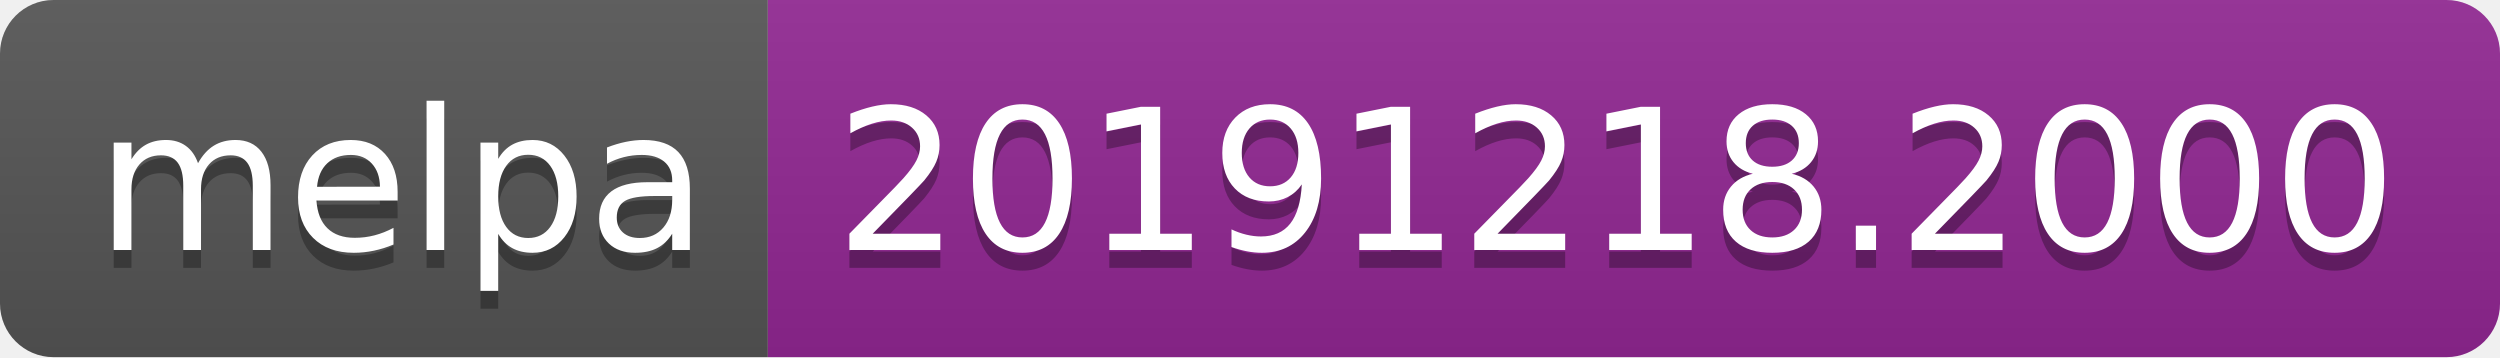
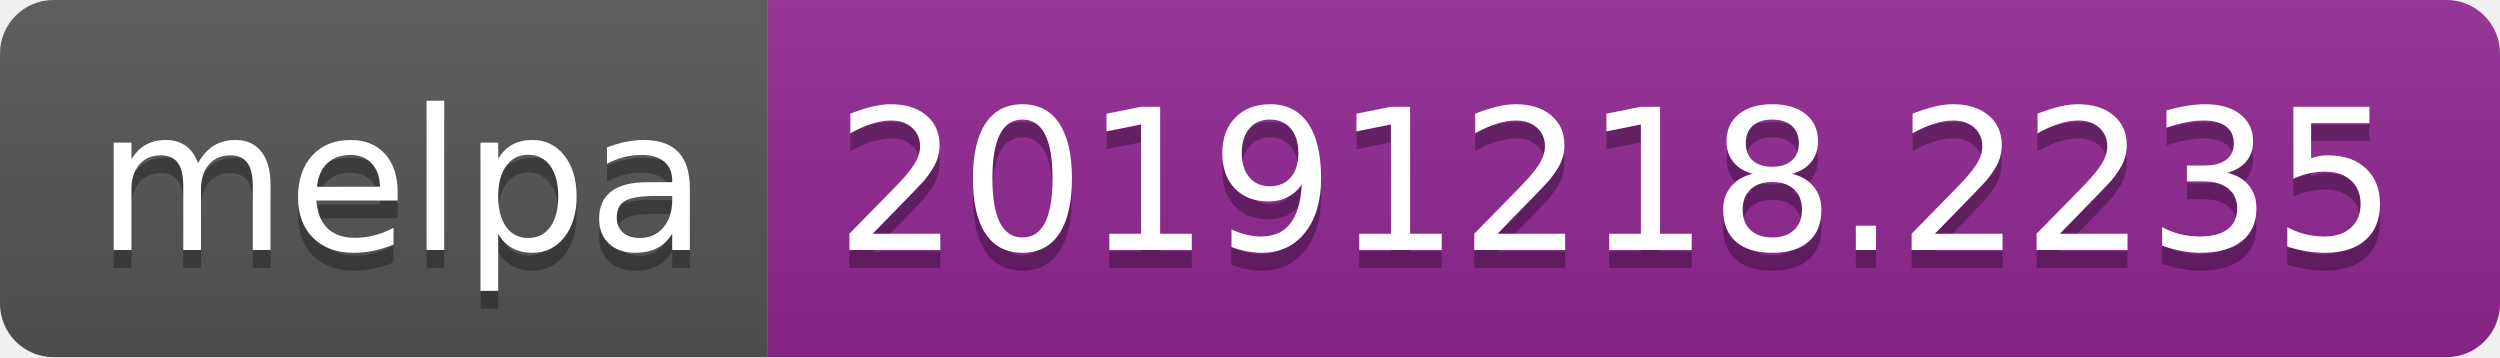
<svg xmlns="http://www.w3.org/2000/svg" width="140" height="20">
  <linearGradient id="b" x2="0" y2="100%">
    <stop offset="0" stop-color="#bbb" stop-opacity=".1" />
    <stop offset="1" stop-opacity=".1" />
  </linearGradient>
  <clipPath id="a">
    <rect width="140" height="20" rx="3" fill="#fff" />
  </clipPath>
  <g clip-path="url(#a)">
    <path fill="#555" d="M0 0h43v20H0z" />
    <path fill="#922793" d="M43 0h97v20H43z" />
    <path fill="url(#b)" d="M0 0h140v20H0z" />
  </g>
  <g fill="#fff" text-anchor="middle" font-family="DejaVu Sans,Verdana,Geneva,sans-serif" font-size="110">
    <text x="225" y="150" fill="#010101" fill-opacity=".3" transform="scale(.1)" textLength="330">melpa</text>
    <text x="225" y="140" transform="scale(.1)" textLength="330">melpa</text>
-     <text x="905" y="150" fill="#010101" fill-opacity=".3" transform="scale(.1)" textLength="870">20191218.2000</text>
-     <text x="905" y="140" transform="scale(.1)" textLength="870">20191218.2000</text>
+     <text x="905" y="150" fill="#010101" fill-opacity=".3" transform="scale(.1)" textLength="870">20191218.2235</text>
+     <text x="905" y="140" transform="scale(.1)" textLength="870">20191218.2235</text>
  </g>
</svg>
